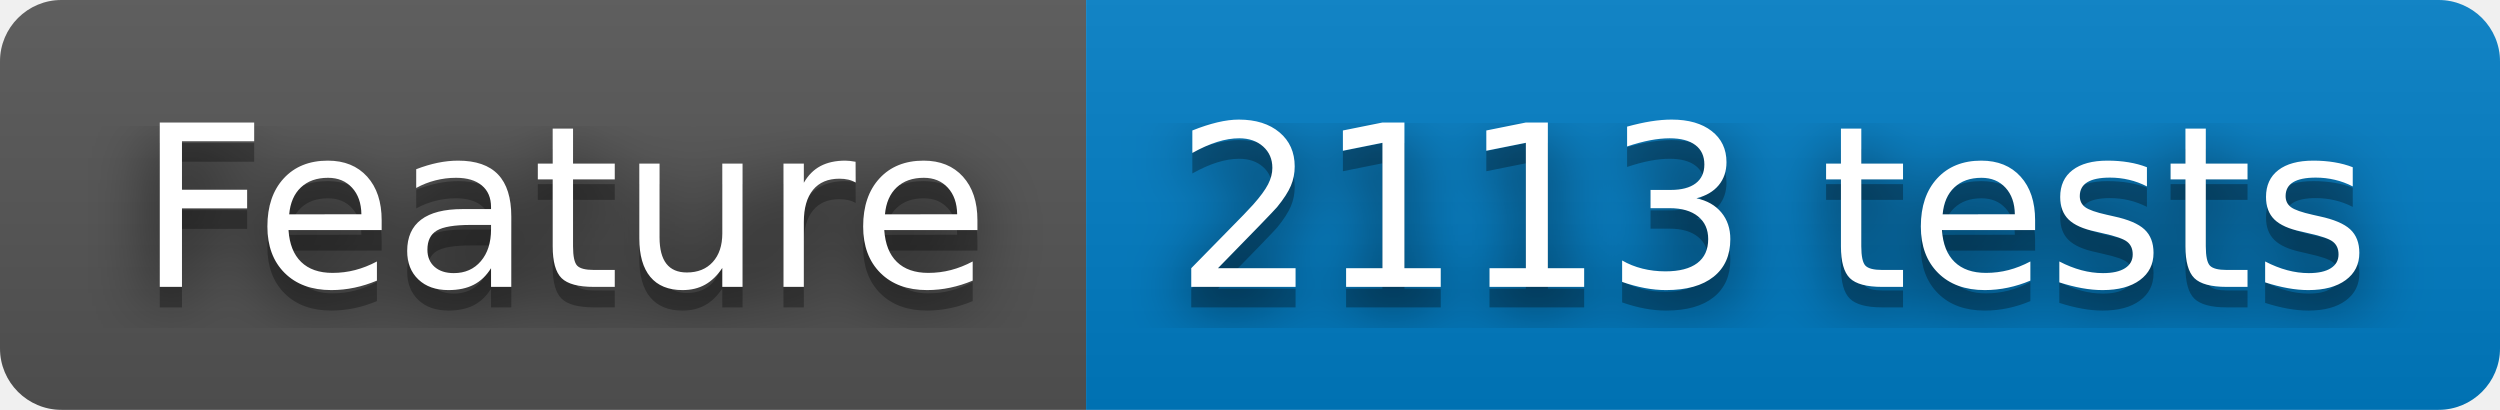
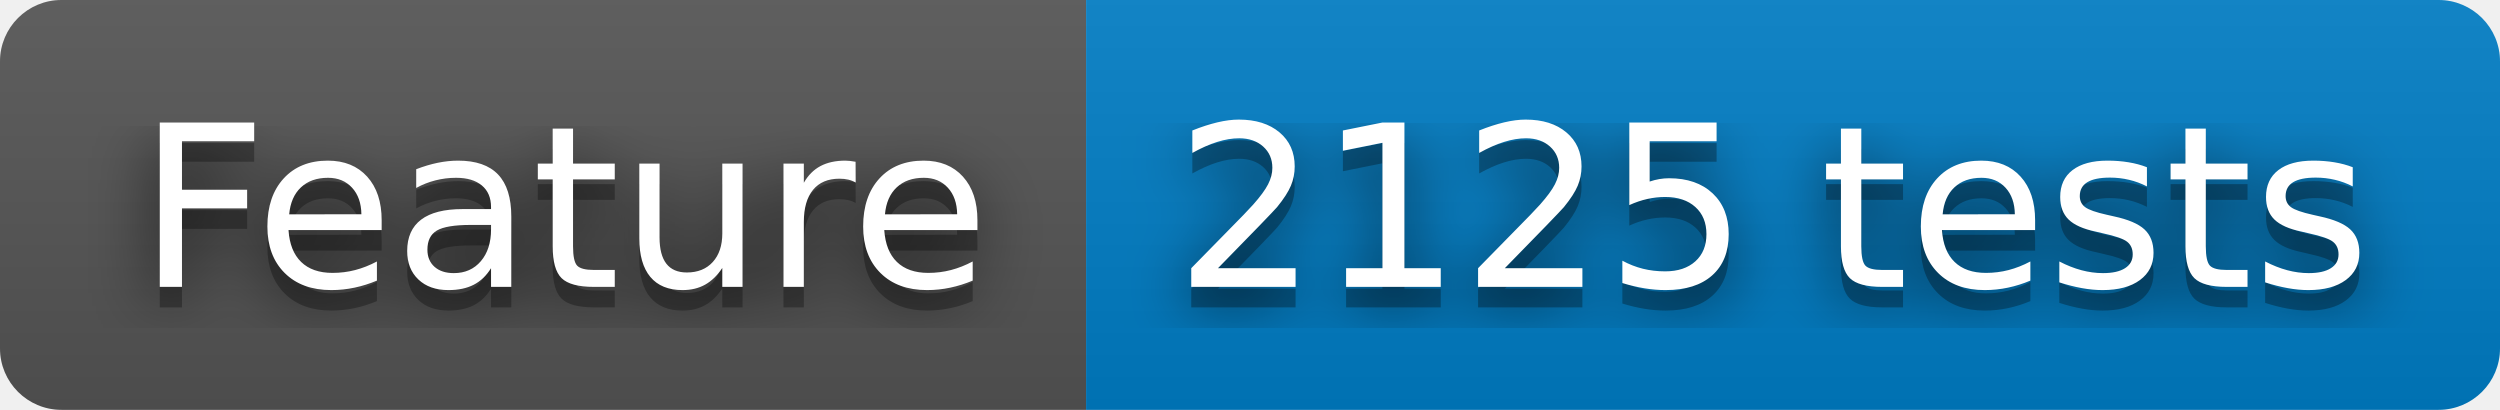
- <svg xmlns="http://www.w3.org/2000/svg" width="122" height="20" role="img" aria-label="Feature: 2113 tests">
+ <svg xmlns="http://www.w3.org/2000/svg" width="122" height="20" role="img" aria-label="Feature: 2125 tests">
  <filter id="blur">
    <feGaussianBlur stdDeviation="16" />
  </filter>
  <linearGradient id="s" x2="0" y2="100%">
    <stop offset="0" stop-color="#bbb" stop-opacity=".1" />
    <stop offset="1" stop-opacity=".1" />
  </linearGradient>
  <clipPath id="r">
    <rect width="122" height="20" rx="3" />
  </clipPath>
  <g clip-path="url(#r)">
    <rect width="53" height="20" fill="#555" />
    <rect x="53" width="69" height="20" fill="#007ec6" />
    <rect width="122" height="20" fill="url(#s)" />
  </g>
  <g fill="#fff" text-anchor="middle" font-family="Verdana,Geneva,DejaVu Sans,sans-serif" text-rendering="geometricPrecision" font-size="110">
    <g transform="scale(.1)">
      <g aria-hidden="true" fill="#010101">
        <text x="275" y="150" fill-opacity=".8" filter="url(#blur)" textLength="430">Feature</text>
        <text x="275" y="150" fill-opacity=".3" textLength="430">Feature</text>
      </g>
      <text x="275" y="140" textLength="430">Feature</text>
    </g>
    <g transform="scale(.1)">
      <g aria-hidden="true" fill="#010101">
-         <text x="865" y="150" fill-opacity=".8" filter="url(#blur)" textLength="590">2113 tests</text>
-         <text x="865" y="150" fill-opacity=".3" textLength="590">2113 tests</text>
+         <text x="865" y="150" fill-opacity=".8" filter="url(#blur)" textLength="590">2125 tests</text>
+         <text x="865" y="150" fill-opacity=".3" textLength="590">2125 tests</text>
      </g>
-       <text x="865" y="140" textLength="590">2113 tests</text>
+       <text x="865" y="140" textLength="590">2125 tests</text>
    </g>
  </g>
</svg>
